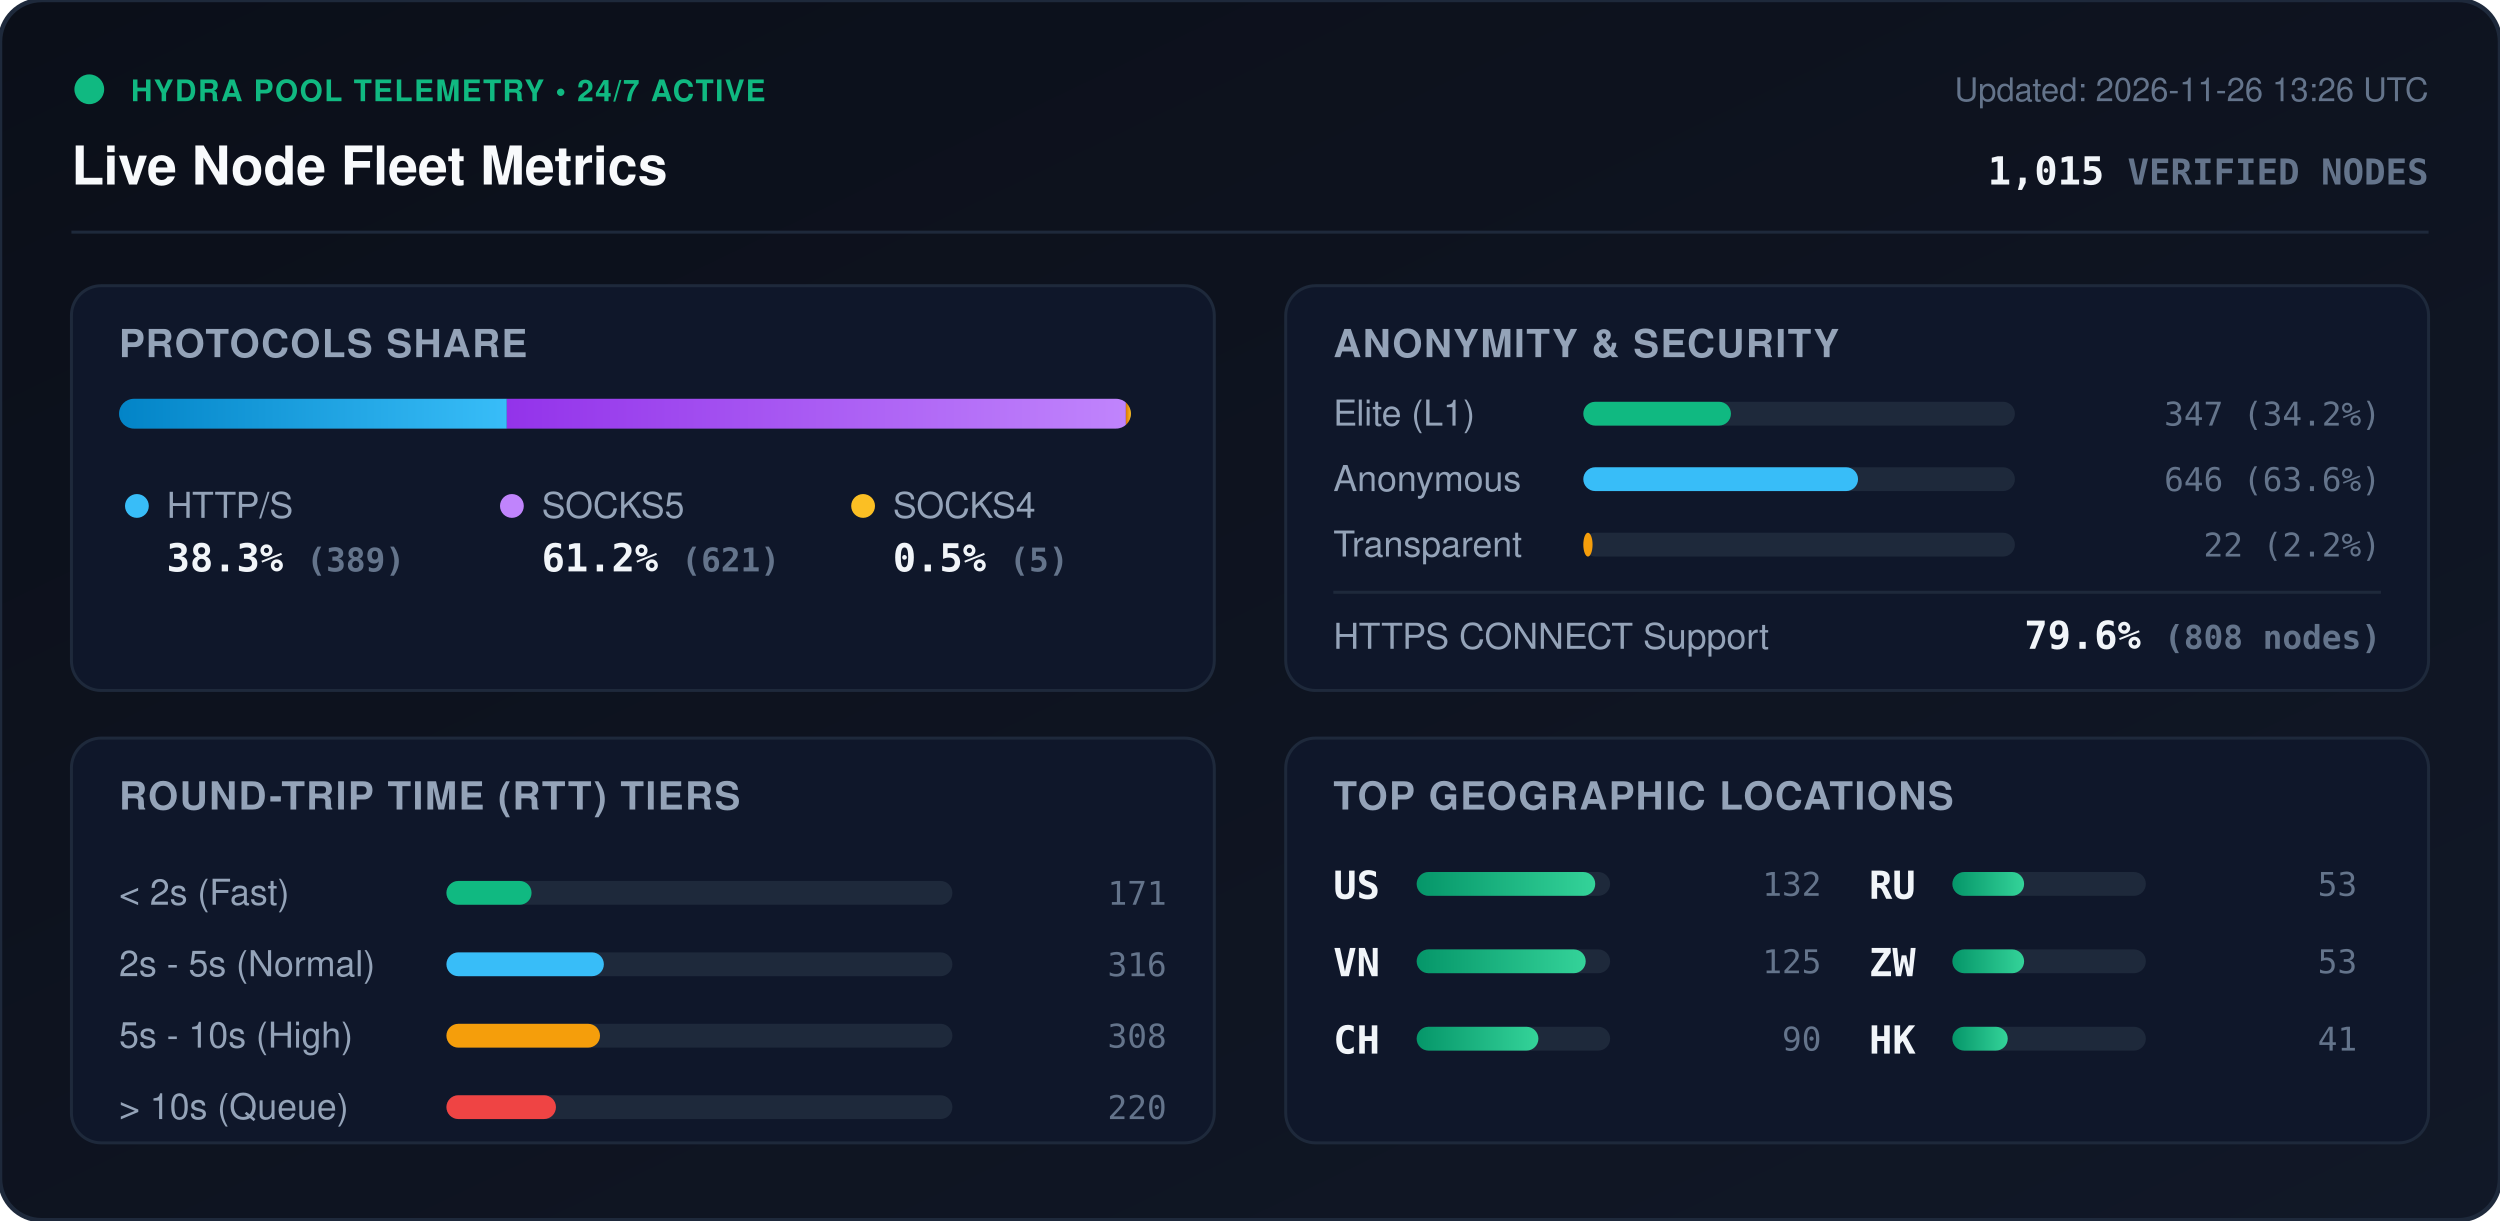
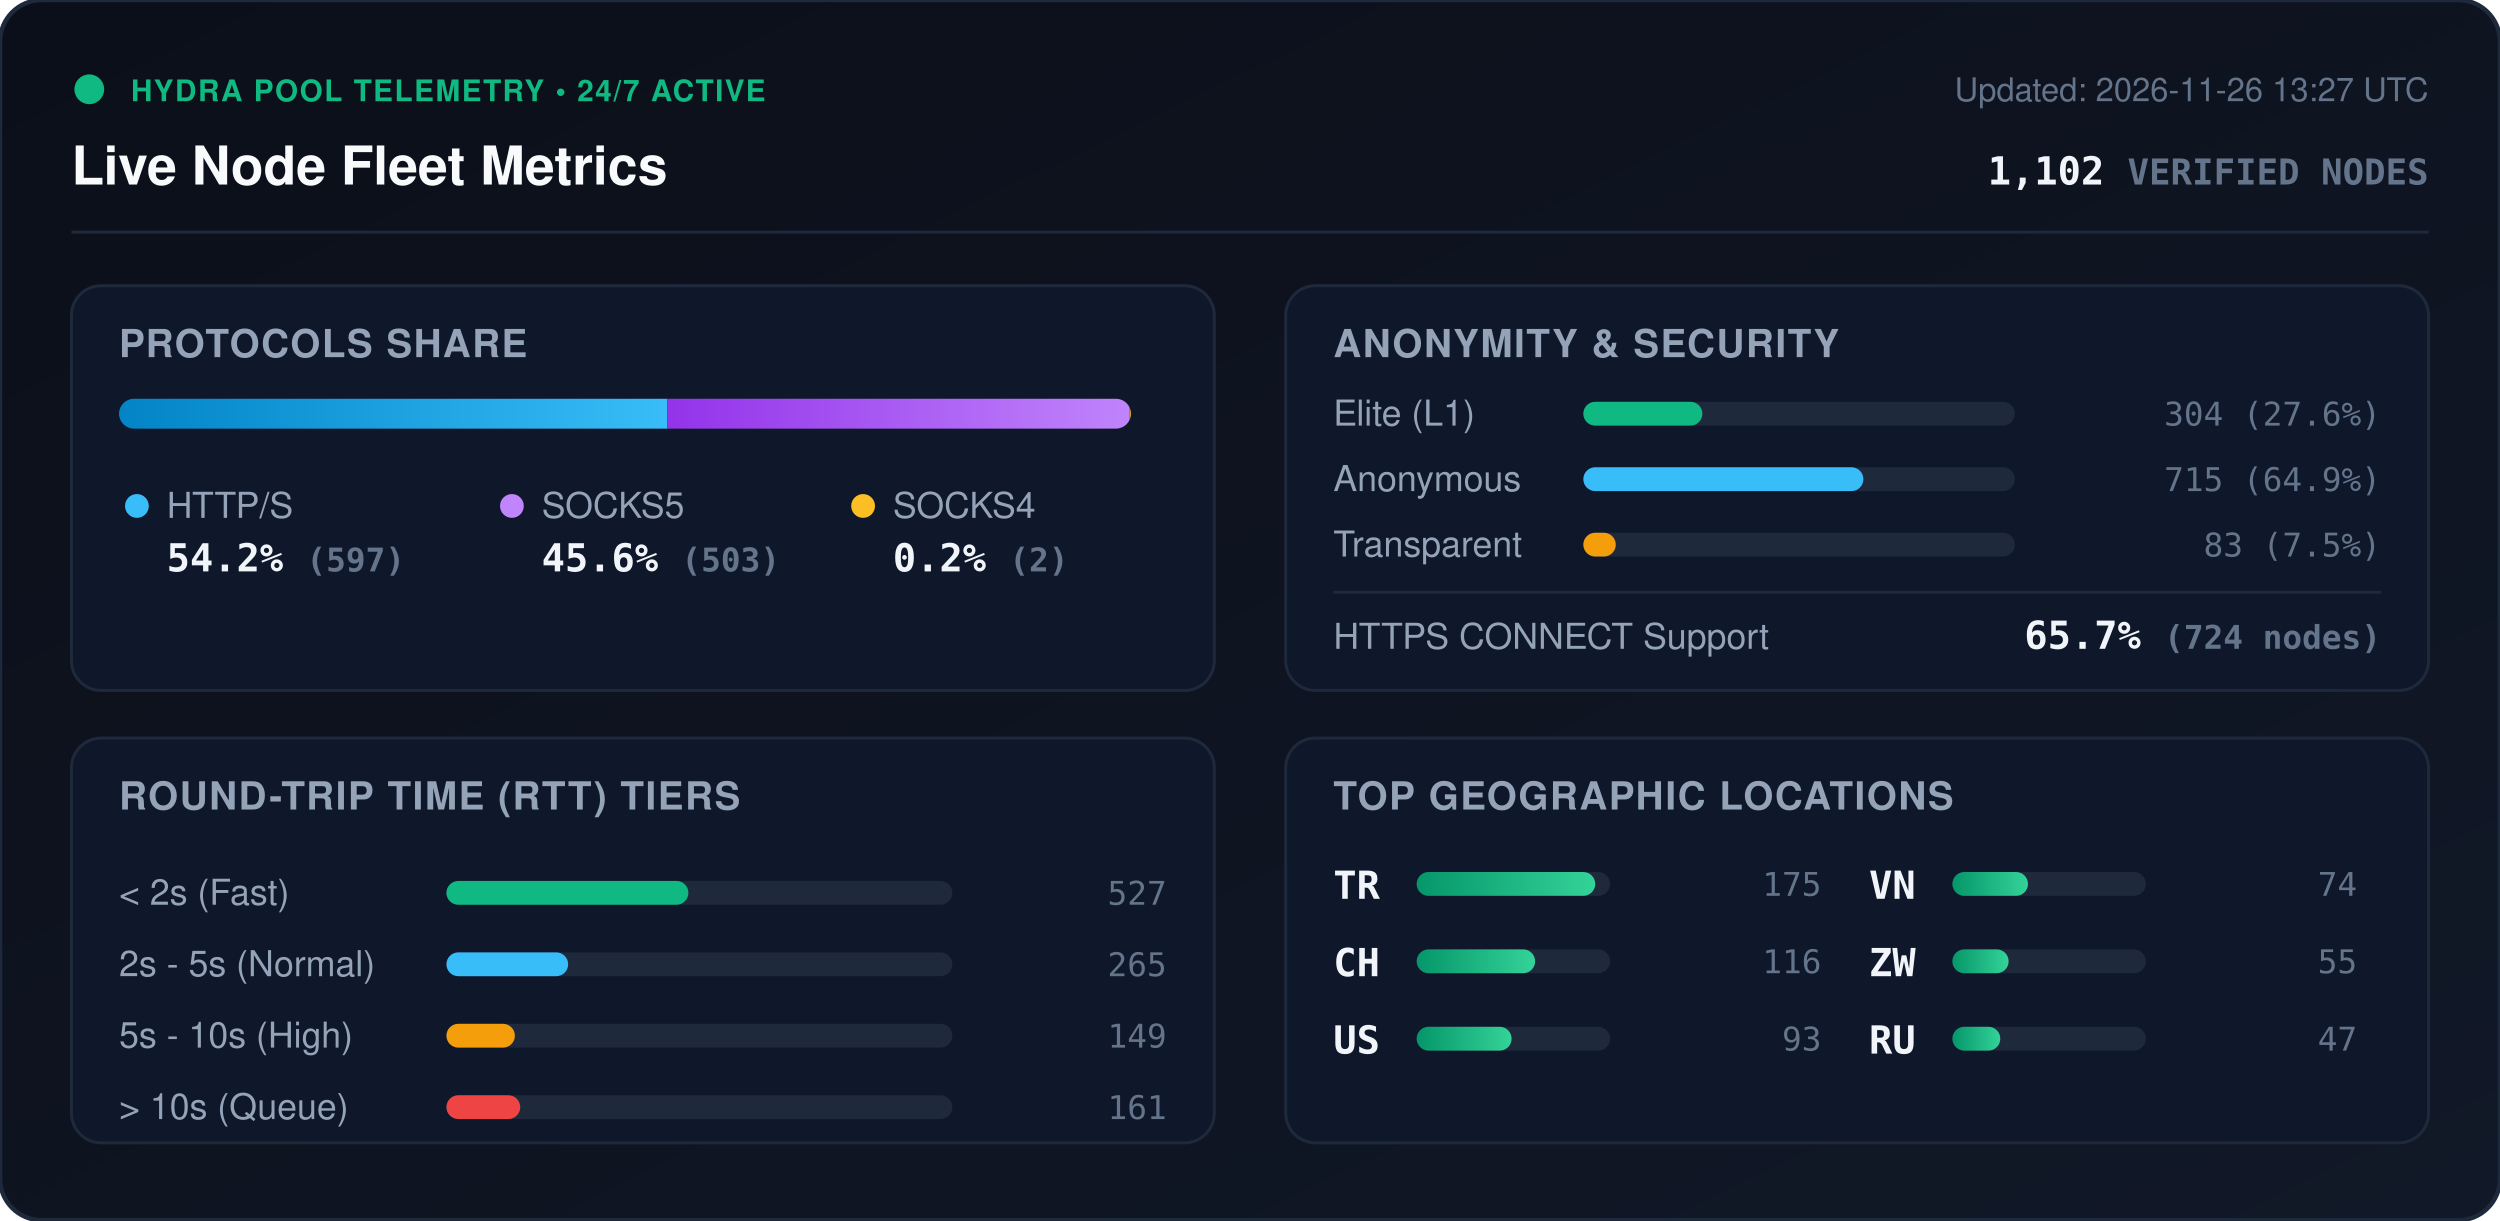
<svg xmlns="http://www.w3.org/2000/svg" viewBox="0 0 840 410" width="840" height="410" style="max-width: 100%; height: auto;">
  <defs>
    <linearGradient id="bg" x1="0%" y1="0%" x2="100%" y2="100%">
      <stop offset="0%" stop-color="#0b0f19" />
      <stop offset="100%" stop-color="#111827" />
    </linearGradient>
    <linearGradient id="bar-http" x1="0%" y1="0%" x2="100%" y2="0%">
      <stop offset="0%" stop-color="#0284c7" />
      <stop offset="100%" stop-color="#38bdf8" />
    </linearGradient>
    <linearGradient id="bar-socks5" x1="0%" y1="0%" x2="100%" y2="0%">
      <stop offset="0%" stop-color="#9333ea" />
      <stop offset="100%" stop-color="#c084fc" />
    </linearGradient>
    <linearGradient id="bar-socks4" x1="0%" y1="0%" x2="100%" y2="0%">
      <stop offset="0%" stop-color="#d97706" />
      <stop offset="100%" stop-color="#fbbf24" />
    </linearGradient>
    <linearGradient id="bar-green" x1="0%" y1="0%" x2="100%" y2="0%">
      <stop offset="0%" stop-color="#059669" />
      <stop offset="100%" stop-color="#34d399" />
    </linearGradient>
    <clipPath id="prog-track-clip">
      <rect width="340.0" height="10" rx="5" />
    </clipPath>
    <style>
      .title { font: 700 18px -apple-system, BlinkMacSystemFont, 'Segoe UI', Helvetica, Arial, sans-serif; fill: #f8fafc; }
      .sub { font: 500 11px -apple-system, BlinkMacSystemFont, 'Segoe UI', Helvetica, Arial, sans-serif; fill: #64748b; }
      .section-hdr { font: 600 13px -apple-system, BlinkMacSystemFont, 'Segoe UI', Helvetica, Arial, sans-serif; fill: #94a3b8; letter-spacing: 0.5px; }
      .metric-val { font: 700 13px -apple-system, BlinkMacSystemFont, 'Segoe UI', Helvetica, Arial, sans-serif; fill: #f1f5f9; }
      .metric-lbl { font: 500 12px -apple-system, BlinkMacSystemFont, 'Segoe UI', Helvetica, Arial, sans-serif; fill: #94a3b8; }
      .badge-txt { font: 700 10px -apple-system, BlinkMacSystemFont, 'Segoe UI', Helvetica, Arial, sans-serif; fill: #10b981; letter-spacing: 0.5px; }
      .mono { font-family: ui-monospace, SFMono-Regular, Menlo, Monaco, Consolas, monospace; }
      .pulse { animation: beacon 2s infinite ease-in-out; }
      @keyframes beacon { 0%, 100% { opacity: 1; } 50% { opacity: 0.35; } }
    </style>
  </defs>
  <rect width="840" height="410" rx="14" fill="url(#bg)" stroke="#1e293b" stroke-width="1.5" />
  <g transform="translate(24, 24)">
    <circle cx="6" cy="6" r="5" fill="#10b981" class="pulse" />
    <text x="20" y="10" class="badge-txt">HYDRA POOL TELEMETRY • 24/7 ACTIVE</text>
    <text x="0" y="38" class="title">Live Node Fleet Metrics</text>
-     <text x="792" y="10" text-anchor="end" class="sub">Updated: 2026-11-26 13:26 UTC</text>
-     <text x="792" y="38" text-anchor="end" class="metric-val mono" fill="#38bdf8">1,015 <tspan font-size="12" fill="#64748b">VERIFIED NODES</tspan>
+     <text x="792" y="10" text-anchor="end" class="sub">Updated: 2026-11-26 13:27 UTC</text>
+     <text x="792" y="38" text-anchor="end" class="metric-val mono" fill="#38bdf8">1,102 <tspan font-size="12" fill="#64748b">VERIFIED NODES</tspan>
    </text>
  </g>
  <line x1="24" y1="78" x2="816" y2="78" stroke="#1e293b" stroke-width="1" />
  <g transform="translate(24, 96)">
    <rect width="384" height="136" rx="10" fill="#0f172a" stroke="#1e293b" />
    <text x="16" y="24" class="section-hdr">PROTOCOLS SHARE</text>
    <g transform="translate(16, 38)">
      <rect width="340.0" height="10" rx="5" fill="#1e293b" />
      <g clip-path="url(#prog-track-clip)">
-         <rect x="0" width="130.3" height="10" fill="url(#bar-http)" />
-         <rect x="130.3" width="208.0" height="10" fill="url(#bar-socks5)" />
-         <rect x="338.3" width="1.7" height="10" fill="url(#bar-socks4)" />
+         <rect x="0" width="184.2" height="10" fill="url(#bar-http)" />
+         <rect x="184.2" width="155.2" height="10" fill="url(#bar-socks5)" />
+         <rect x="339.4" width="0.6" height="10" fill="url(#bar-socks4)" />
      </g>
    </g>
    <g transform="translate(16, 68)">
      <circle cx="6" cy="6" r="4" fill="#38bdf8" />
      <text x="16" y="10" class="metric-lbl">HTTP/S</text>
-       <text x="16" y="28" class="metric-val mono">38.3% <tspan font-size="11" fill="#64748b">(389)</tspan>
+       <text x="16" y="28" class="metric-val mono">54.2% <tspan font-size="11" fill="#64748b">(597)</tspan>
      </text>
      <circle cx="132" cy="6" r="4" fill="#c084fc" />
      <text x="142" y="10" class="metric-lbl">SOCKS5</text>
-       <text x="142" y="28" class="metric-val mono">61.2% <tspan font-size="11" fill="#64748b">(621)</tspan>
+       <text x="142" y="28" class="metric-val mono">45.6% <tspan font-size="11" fill="#64748b">(503)</tspan>
      </text>
      <circle cx="250" cy="6" r="4" fill="#fbbf24" />
      <text x="260" y="10" class="metric-lbl">SOCKS4</text>
-       <text x="260" y="28" class="metric-val mono">0.5% <tspan font-size="11" fill="#64748b">(5)</tspan>
+       <text x="260" y="28" class="metric-val mono">0.2% <tspan font-size="11" fill="#64748b">(2)</tspan>
      </text>
    </g>
  </g>
  <g transform="translate(432, 96)">
    <rect width="384" height="136" rx="10" fill="#0f172a" stroke="#1e293b" />
    <text x="16" y="24" class="section-hdr">ANONYMITY &amp; SECURITY</text>
    <text x="16" y="47" class="metric-lbl">Elite (L1)</text>
    <rect x="100" y="39" width="145.0" height="8" rx="4" fill="#1e293b" />
-     <rect x="100" y="39" width="49.6" height="8" rx="4" fill="#10b981" />
-     <text x="368" y="47" text-anchor="end" class="mono sub" fill="#e2e8f0">347 (34.2%)</text>
+     <rect x="100" y="39" width="40.0" height="8" rx="4" fill="#10b981" />
+     <text x="368" y="47" text-anchor="end" class="mono sub" fill="#e2e8f0">304 (27.6%)</text>
    <text x="16" y="69" class="metric-lbl">Anonymous</text>
    <rect x="100" y="61" width="145.0" height="8" rx="4" fill="#1e293b" />
-     <rect x="100" y="61" width="92.3" height="8" rx="4" fill="#38bdf8" />
-     <text x="368" y="69" text-anchor="end" class="mono sub" fill="#e2e8f0">646 (63.6%)</text>
+     <rect x="100" y="61" width="94.1" height="8" rx="4" fill="#38bdf8" />
+     <text x="368" y="69" text-anchor="end" class="mono sub" fill="#e2e8f0">715 (64.9%)</text>
    <text x="16" y="91" class="metric-lbl">Transparent</text>
    <rect x="100" y="83" width="145.0" height="8" rx="4" fill="#1e293b" />
-     <rect x="100" y="83" width="3.1" height="8" rx="4" fill="#f59e0b" />
-     <text x="368" y="91" text-anchor="end" class="mono sub" fill="#e2e8f0">22 (2.2%)</text>
+     <rect x="100" y="83" width="10.9" height="8" rx="4" fill="#f59e0b" />
+     <text x="368" y="91" text-anchor="end" class="mono sub" fill="#e2e8f0">83 (7.5%)</text>
    <line x1="16" y1="103" x2="368" y2="103" stroke="#1e293b" stroke-width="1" />
    <text x="16" y="122" class="metric-lbl">HTTPS CONNECT Support</text>
-     <text x="368" y="122" text-anchor="end" class="metric-val mono" fill="#34d399">79.6% <tspan font-size="11" fill="#64748b">(808 nodes)</tspan>
+     <text x="368" y="122" text-anchor="end" class="metric-val mono" fill="#34d399">65.7% <tspan font-size="11" fill="#64748b">(724 nodes)</tspan>
    </text>
  </g>
  <g transform="translate(24, 248)">
    <rect width="384" height="136" rx="10" fill="#0f172a" stroke="#1e293b" />
    <text x="16" y="24" class="section-hdr">ROUND-TRIP TIME (RTT) TIERS</text>
    <g transform="translate(16, 42)">
      <text x="0" y="14" class="metric-lbl">&lt; 2s (Fast)</text>
      <rect x="110" y="6" width="170" height="8" rx="4" fill="#1e293b" />
-       <rect x="110" y="6" width="28.6" height="8" rx="4" fill="#10b981" />
-       <text x="352" y="14" text-anchor="end" class="mono sub">171</text>
+       <rect x="110" y="6" width="81.3" height="8" rx="4" fill="#10b981" />
+       <text x="352" y="14" text-anchor="end" class="mono sub">527</text>
      <text x="0" y="38" class="metric-lbl">2s - 5s (Normal)</text>
      <rect x="110" y="30" width="170" height="8" rx="4" fill="#1e293b" />
-       <rect x="110" y="30" width="52.9" height="8" rx="4" fill="#38bdf8" />
-       <text x="352" y="38" text-anchor="end" class="mono sub">316</text>
+       <rect x="110" y="30" width="40.9" height="8" rx="4" fill="#38bdf8" />
+       <text x="352" y="38" text-anchor="end" class="mono sub">265</text>
      <text x="0" y="62" class="metric-lbl">5s - 10s (High)</text>
      <rect x="110" y="54" width="170" height="8" rx="4" fill="#1e293b" />
-       <rect x="110" y="54" width="51.6" height="8" rx="4" fill="#f59e0b" />
-       <text x="352" y="62" text-anchor="end" class="mono sub">308</text>
+       <rect x="110" y="54" width="23.0" height="8" rx="4" fill="#f59e0b" />
+       <text x="352" y="62" text-anchor="end" class="mono sub">149</text>
      <text x="0" y="86" class="metric-lbl">&gt; 10s (Queue)</text>
      <rect x="110" y="78" width="170" height="8" rx="4" fill="#1e293b" />
-       <rect x="110" y="78" width="36.8" height="8" rx="4" fill="#ef4444" />
-       <text x="352" y="86" text-anchor="end" class="mono sub">220</text>
+       <rect x="110" y="78" width="24.8" height="8" rx="4" fill="#ef4444" />
+       <text x="352" y="86" text-anchor="end" class="mono sub">161</text>
    </g>
  </g>
  <g transform="translate(432, 248)">
    <rect width="384" height="136" rx="10" fill="#0f172a" stroke="#1e293b" />
    <text x="16" y="24" class="section-hdr">TOP GEOGRAPHIC LOCATIONS</text>
    <g transform="translate(16, 42)">
      <g transform="translate(0, 0)">
+         <text x="0" y="12" class="mono metric-val" font-size="12">TR</text>
+         <rect x="28" y="3" width="65" height="8" rx="4" fill="#1e293b" />
+         <rect x="28" y="3" width="60.0" height="8" rx="4" fill="url(#bar-green)" />
+         <text x="164" y="11" text-anchor="end" class="mono sub">175</text>
+       </g>
+       <g transform="translate(0, 26)">
+         <text x="0" y="12" class="mono metric-val" font-size="12">CH</text>
+         <rect x="28" y="3" width="65" height="8" rx="4" fill="#1e293b" />
+         <rect x="28" y="3" width="39.8" height="8" rx="4" fill="url(#bar-green)" />
+         <text x="164" y="11" text-anchor="end" class="mono sub">116</text>
+       </g>
+       <g transform="translate(0, 52)">
        <text x="0" y="12" class="mono metric-val" font-size="12">US</text>
        <rect x="28" y="3" width="65" height="8" rx="4" fill="#1e293b" />
-         <rect x="28" y="3" width="60.0" height="8" rx="4" fill="url(#bar-green)" />
-         <text x="164" y="11" text-anchor="end" class="mono sub">132</text>
+         <rect x="28" y="3" width="31.9" height="8" rx="4" fill="url(#bar-green)" />
+         <text x="164" y="11" text-anchor="end" class="mono sub">93</text>
      </g>
-       <g transform="translate(0, 26)">
+       <g transform="translate(180, 0)">
        <text x="0" y="12" class="mono metric-val" font-size="12">VN</text>
        <rect x="28" y="3" width="65" height="8" rx="4" fill="#1e293b" />
-         <rect x="28" y="3" width="56.8" height="8" rx="4" fill="url(#bar-green)" />
-         <text x="164" y="11" text-anchor="end" class="mono sub">125</text>
-       </g>
-       <g transform="translate(0, 52)">
-         <text x="0" y="12" class="mono metric-val" font-size="12">CH</text>
-         <rect x="28" y="3" width="65" height="8" rx="4" fill="#1e293b" />
-         <rect x="28" y="3" width="40.9" height="8" rx="4" fill="url(#bar-green)" />
-         <text x="164" y="11" text-anchor="end" class="mono sub">90</text>
-       </g>
-       <g transform="translate(180, 0)">
-         <text x="0" y="12" class="mono metric-val" font-size="12">RU</text>
-         <rect x="28" y="3" width="65" height="8" rx="4" fill="#1e293b" />
-         <rect x="28" y="3" width="24.1" height="8" rx="4" fill="url(#bar-green)" />
-         <text x="164" y="11" text-anchor="end" class="mono sub">53</text>
+         <rect x="28" y="3" width="25.4" height="8" rx="4" fill="url(#bar-green)" />
+         <text x="164" y="11" text-anchor="end" class="mono sub">74</text>
      </g>
      <g transform="translate(180, 26)">
        <text x="0" y="12" class="mono metric-val" font-size="12">ZW</text>
        <rect x="28" y="3" width="65" height="8" rx="4" fill="#1e293b" />
-         <rect x="28" y="3" width="24.1" height="8" rx="4" fill="url(#bar-green)" />
-         <text x="164" y="11" text-anchor="end" class="mono sub">53</text>
+         <rect x="28" y="3" width="18.9" height="8" rx="4" fill="url(#bar-green)" />
+         <text x="164" y="11" text-anchor="end" class="mono sub">55</text>
      </g>
      <g transform="translate(180, 52)">
-         <text x="0" y="12" class="mono metric-val" font-size="12">HK</text>
+         <text x="0" y="12" class="mono metric-val" font-size="12">RU</text>
        <rect x="28" y="3" width="65" height="8" rx="4" fill="#1e293b" />
-         <rect x="28" y="3" width="18.6" height="8" rx="4" fill="url(#bar-green)" />
-         <text x="164" y="11" text-anchor="end" class="mono sub">41</text>
+         <rect x="28" y="3" width="16.1" height="8" rx="4" fill="url(#bar-green)" />
+         <text x="164" y="11" text-anchor="end" class="mono sub">47</text>
      </g>
    </g>
  </g>
</svg>
